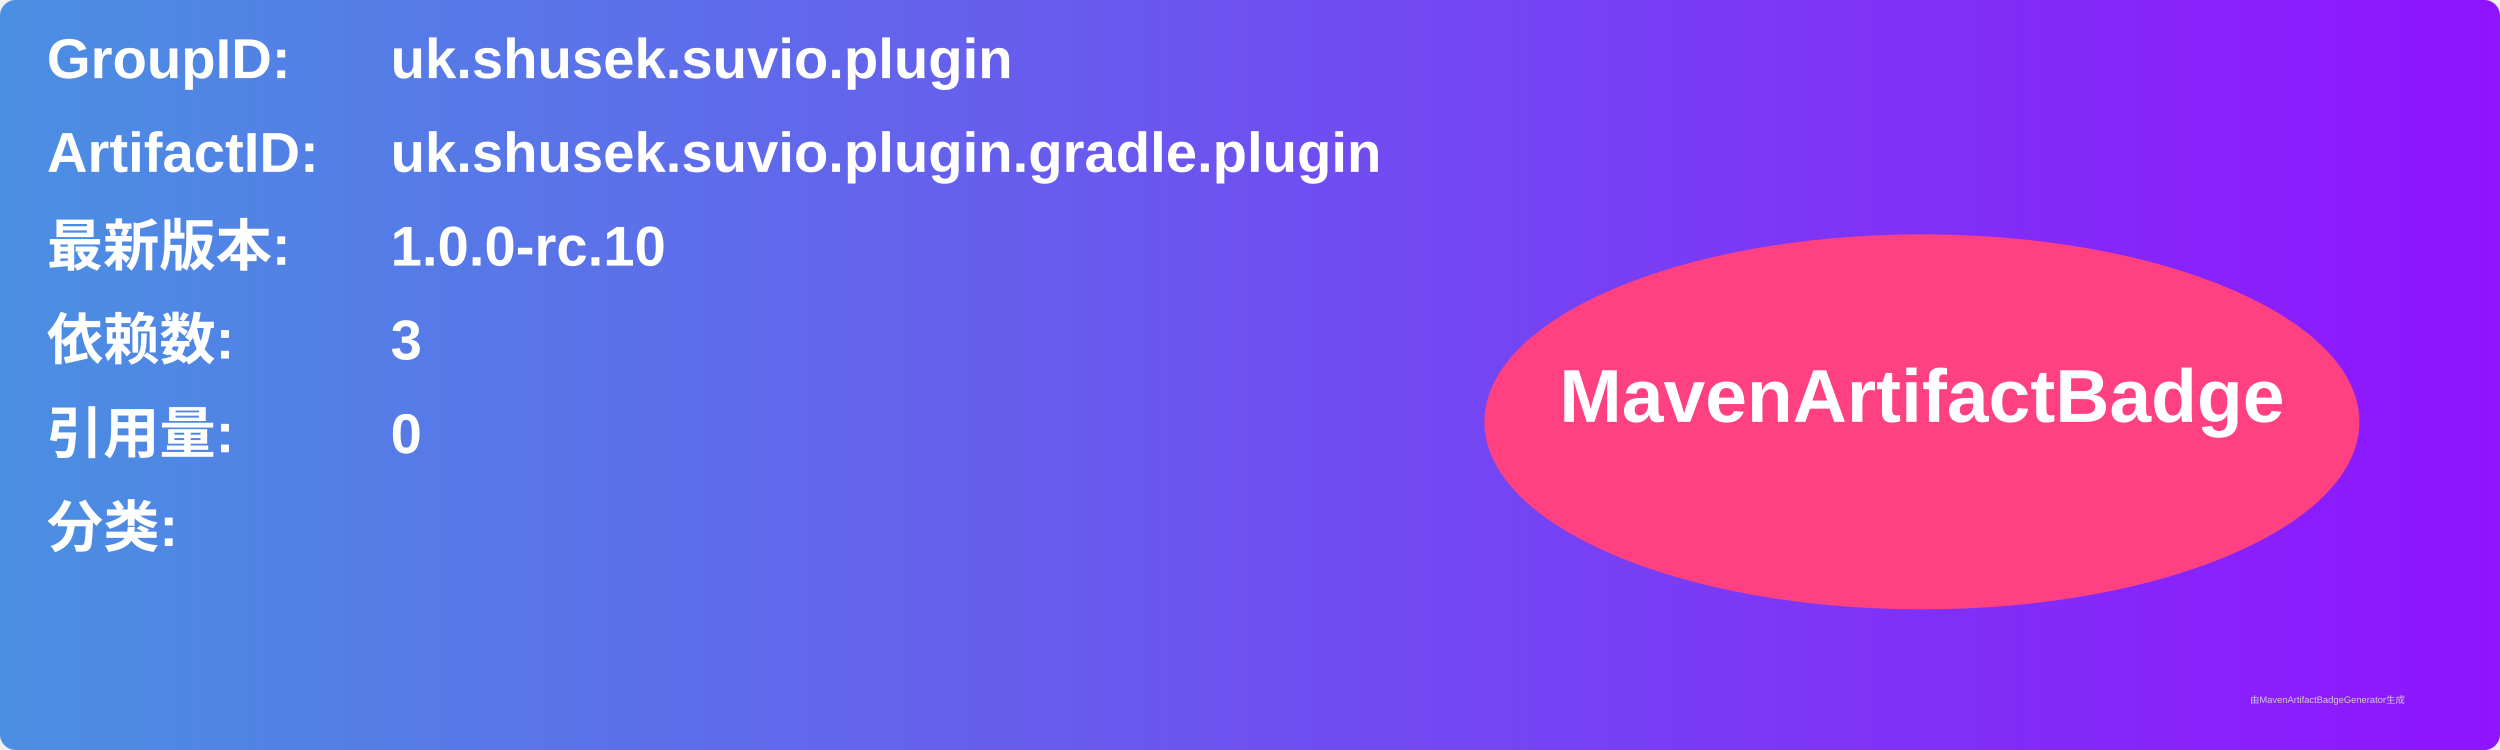
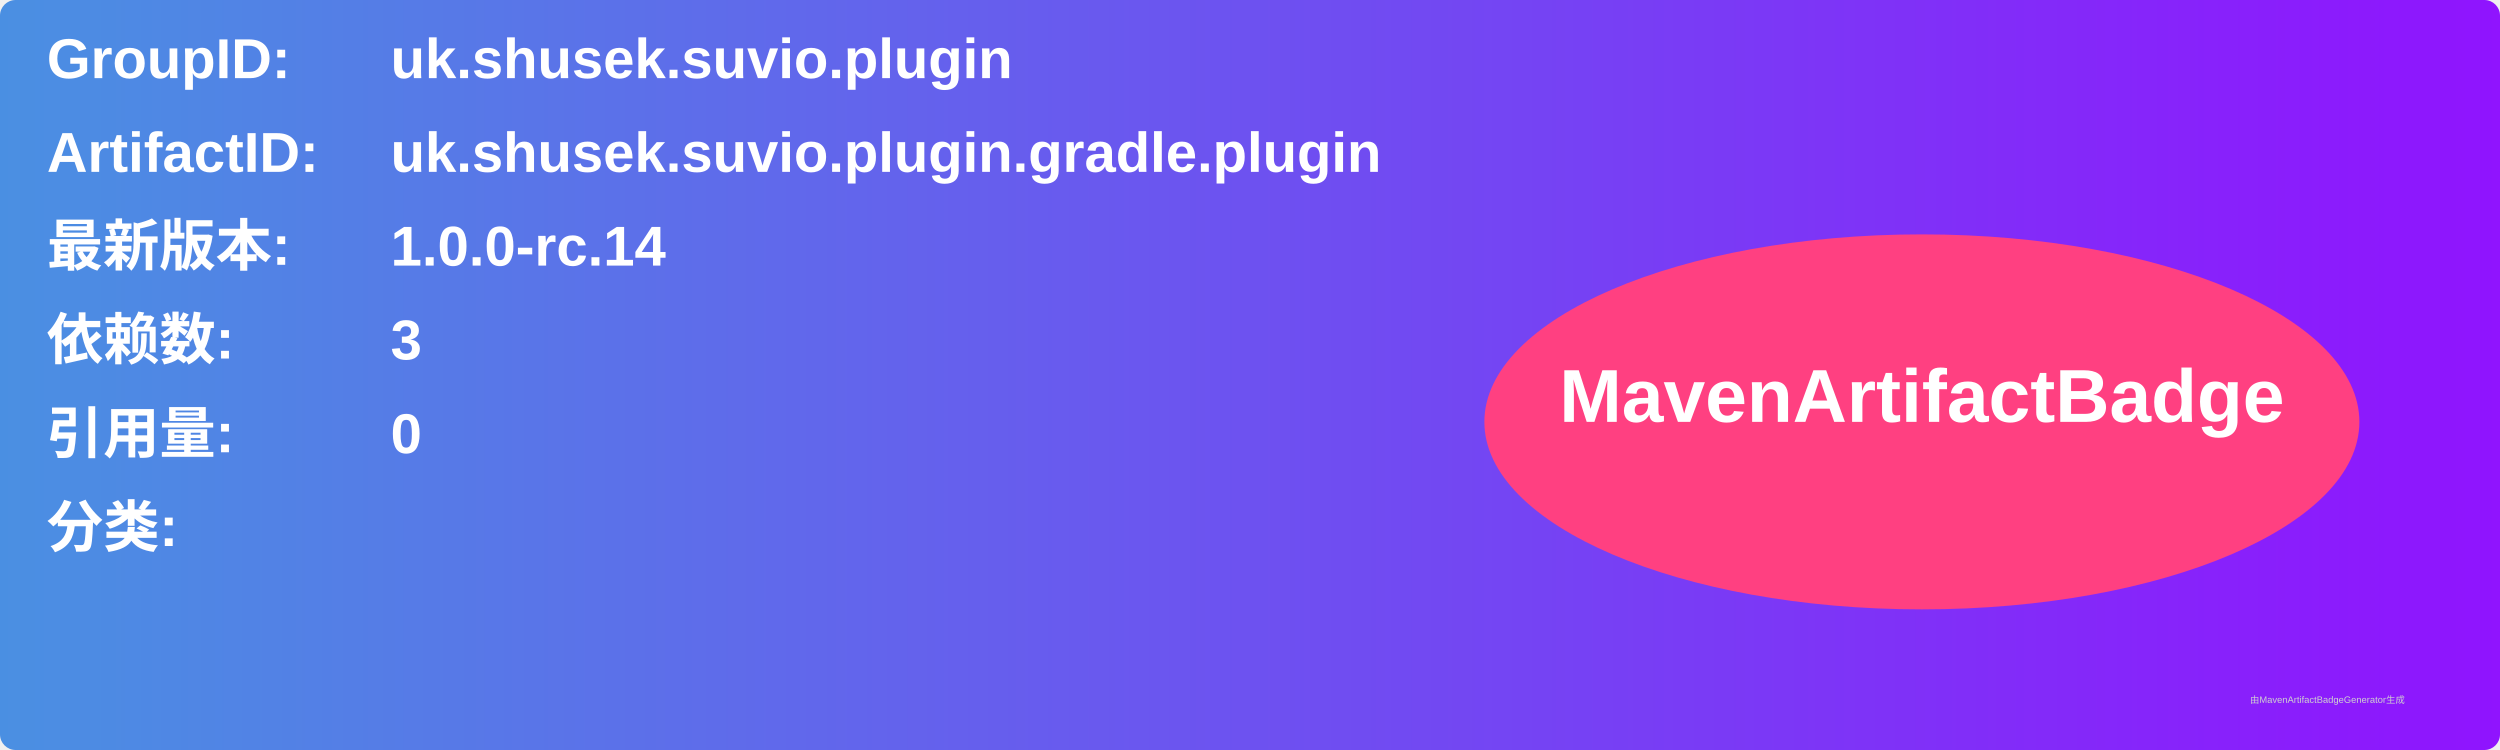
<svg xmlns="http://www.w3.org/2000/svg" width="800" height="240" viewBox="0 0 800 240">
  <linearGradient id="grad" x1="0%" y1="0%" x2="100%" y2="0%">
    <stop offset="0%" stop-color="#4a90e2" />
    <stop offset="100%" stop-color="#9013fe" />
  </linearGradient>
  <rect width="100%" height="100%" rx="5" ry="5" fill="url(#grad)" />
  <g transform="translate(15, 15)">
    <text x="0" y="10" font-family="Arial" font-size="18" fill="white" font-weight="bold" width="260">GroupID:</text>
    <text x="110" y="10" font-family="Arial" font-size="18" fill="white" font-weight="bold" width="460">uk.shusek.suvio.plugin</text>
    <text x="0" y="40" font-family="Arial" font-size="18" fill="white" font-weight="bold" width="260">ArtifactID:</text>
    <text x="110" y="40" font-family="Arial" font-size="18" fill="white" font-weight="bold" width="460">uk.shusek.suvio.plugin.gradle.plugin</text>
    <text x="0" y="70" font-family="Arial" font-size="18" fill="white" font-weight="bold">最新版本:</text>
    <text x="110" y="70" font-family="Arial" font-size="18" fill="white" font-weight="bold">
-       <tspan font-weight="bold">1.0.0-rc.10</tspan>
+       <tspan font-weight="bold">1.0.0-rc.14</tspan>
    </text>
    <text x="0" y="100" font-family="Arial" font-size="18" fill="white" font-weight="bold">依赖数: </text>
    <text x="110" y="100" font-family="Arial" font-size="18" fill="white">
      <tspan font-weight="bold">3</tspan>
    </text>
    <text x="0" y="130" font-family="Arial" font-size="18" fill="white" font-weight="bold">引用量: </text>
    <text x="110" y="130" font-family="Arial" font-size="18" fill="white">
      <tspan font-weight="bold">0</tspan>
    </text>
    <text x="0" y="160" font-family="Arial" font-size="18" fill="white" font-weight="bold">分类:</text>
    <text x="10" y="190" font-family="Arial" font-size="10" fill="white">
      <tspan font-weight="bold" />
    </text>
    <ellipse cx="600" cy="120" rx="140" ry="60" fill="#ff4081" />
    <text x="600" y="120" text-anchor="middle" font-family="Arial" font-size="24" fill="white" font-weight="bold">MavenArtifactBadge</text>
  </g>
  <text x="720" y="225" font-family="Arial" font-size="3" fill="#d0d0d0">由MavenArtifactBadgeGenerator生成</text>
</svg>
